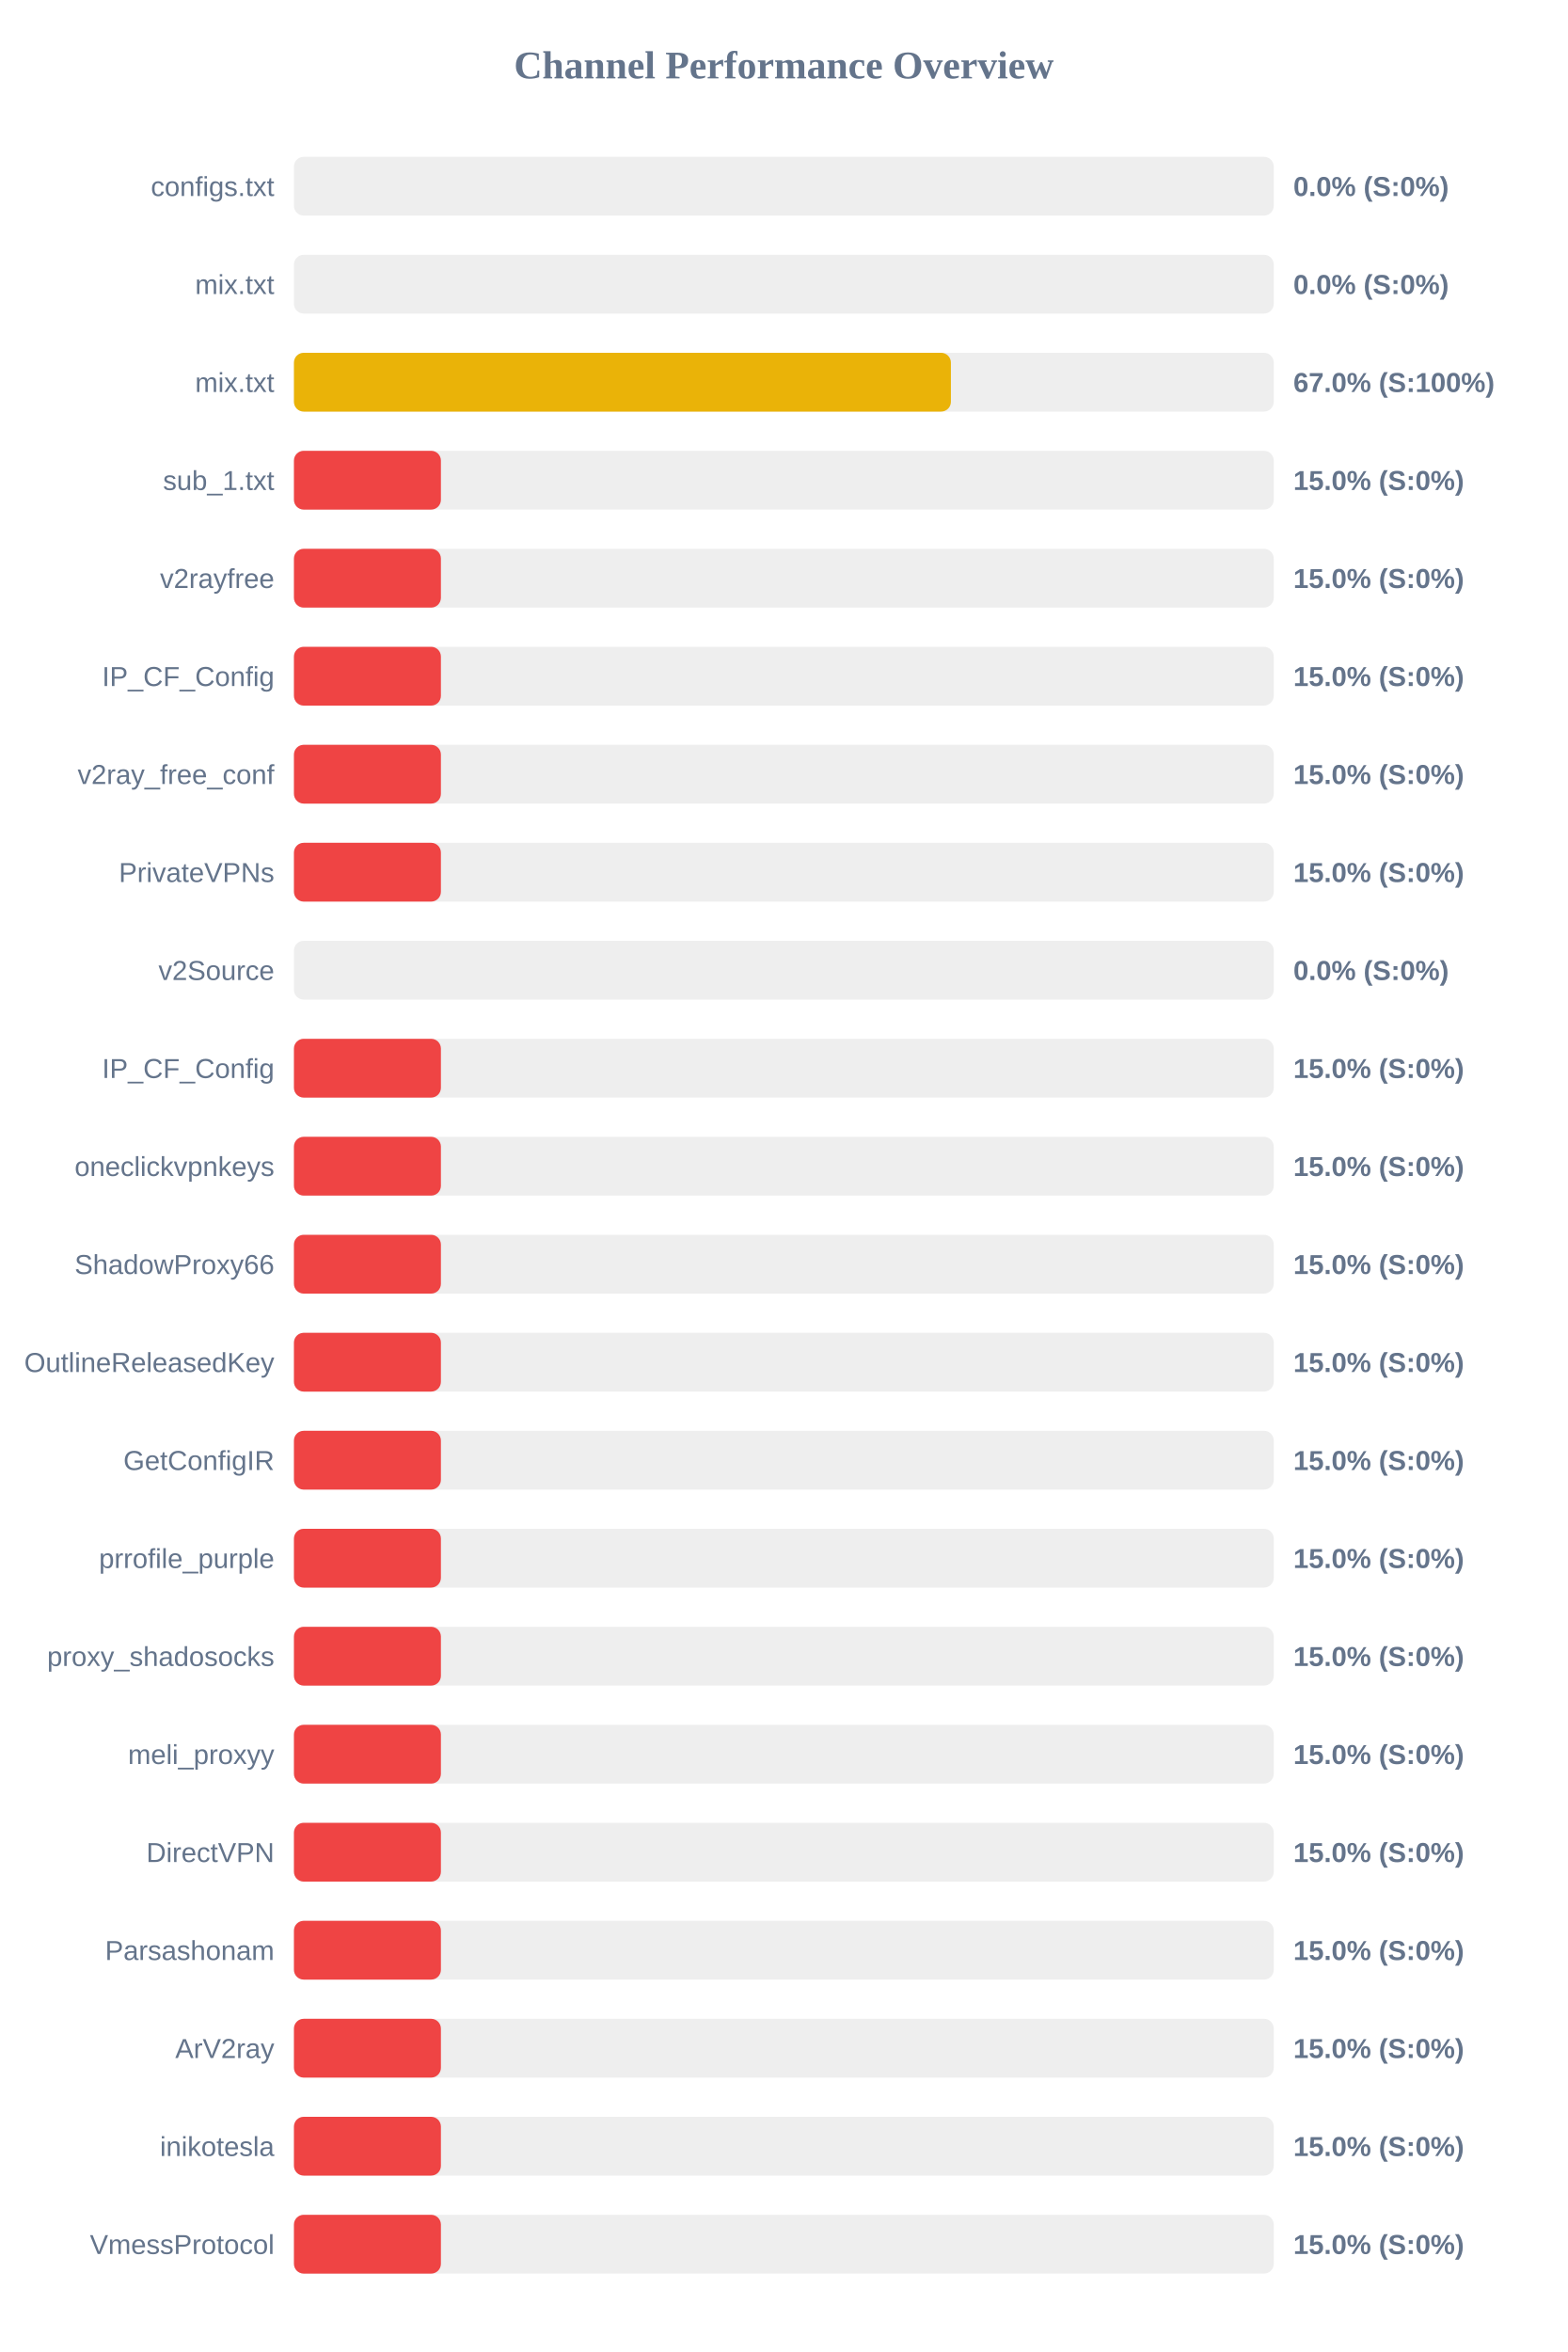
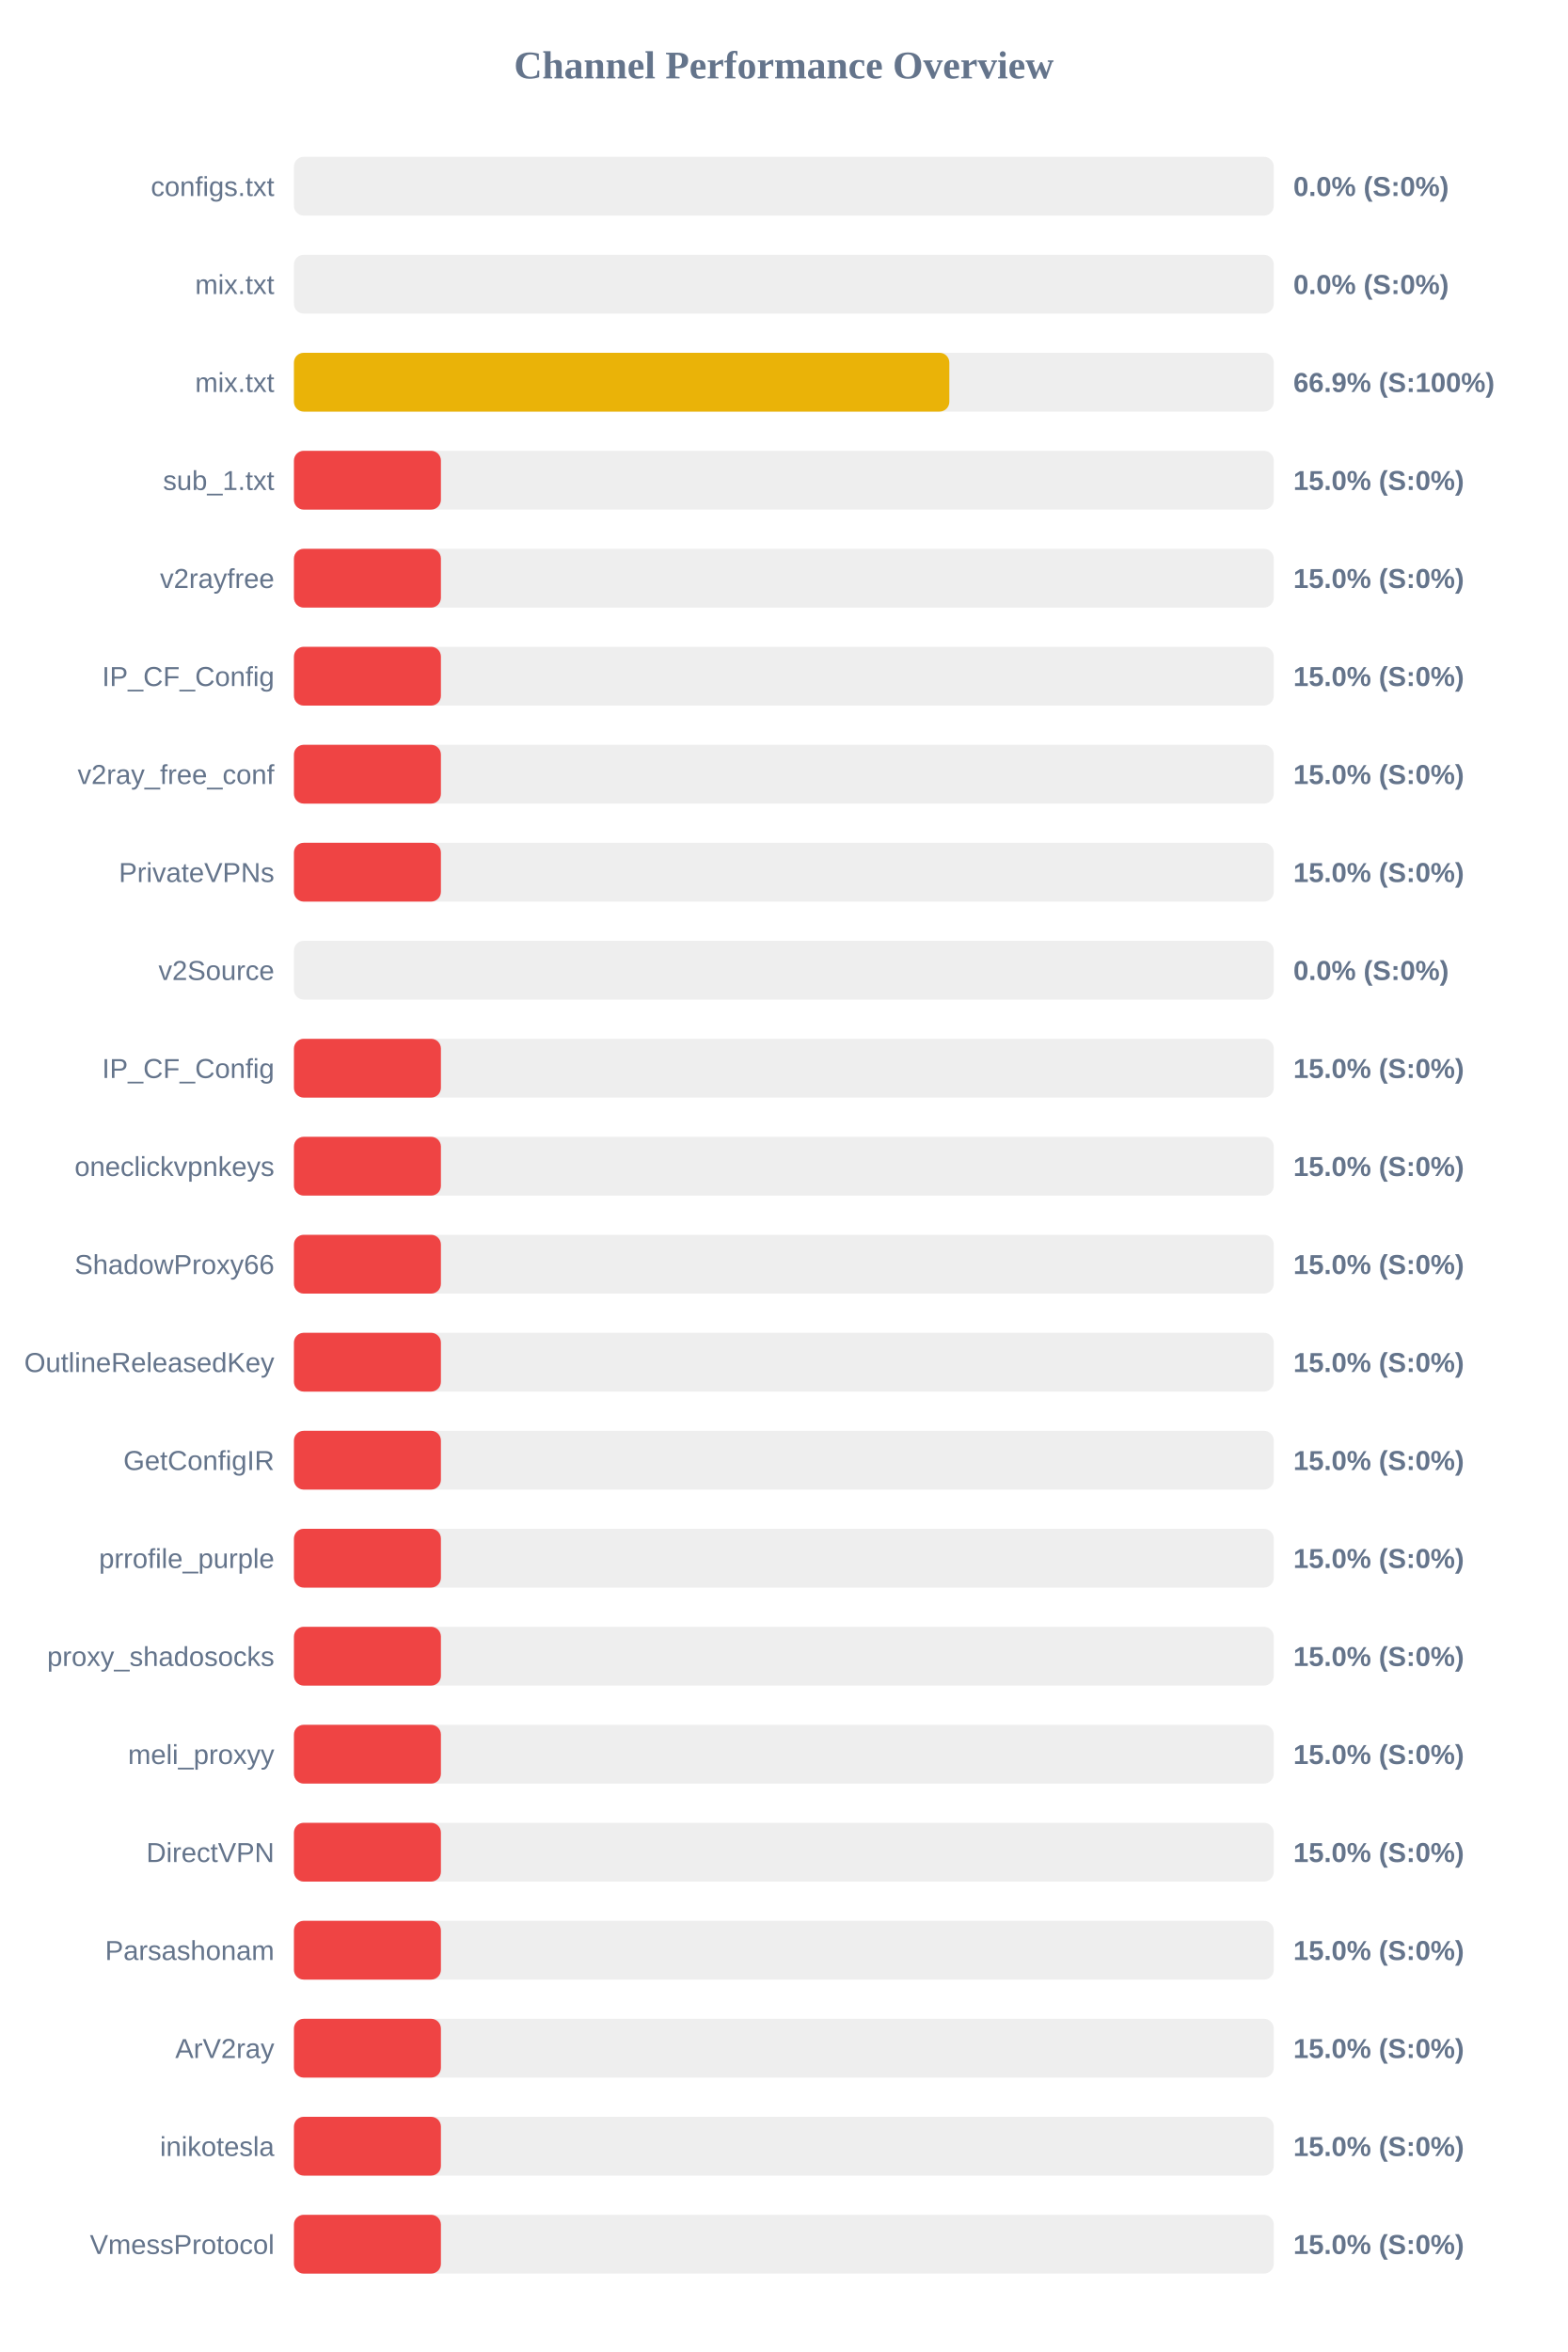
<svg xmlns="http://www.w3.org/2000/svg" width="800" height="1200" version="1.1">
  <style>
        .row { font: 14px Arial; fill: #64748b; }
        .score { font: bold 14px Arial; fill: #64748b; }
    </style>
  <text x="400" y="40" text-anchor="middle" font-size="20px" font-weight="bold" fill="#64748b">Channel Performance Overview</text>
  <rect x="150" y="80" width="500" height="30" fill="#eee" rx="5" />
  <rect x="150" y="80" width="0.0" height="30" fill="#ef4444" rx="5" />
  <text x="140" y="100" text-anchor="end" class="row">configs.txt</text>
  <text x="660" y="100" text-anchor="start" class="score">0.0% (S:0%)</text>
  <rect x="150" y="130" width="500" height="30" fill="#eee" rx="5" />
  <rect x="150" y="130" width="0.0" height="30" fill="#ef4444" rx="5" />
  <text x="140" y="150" text-anchor="end" class="row">mix.txt</text>
  <text x="660" y="150" text-anchor="start" class="score">0.0% (S:0%)</text>
  <rect x="150" y="180" width="500" height="30" fill="#eee" rx="5" />
-   <rect x="150" y="180" width="335.25" height="30" fill="#eab308" rx="5" />
+   <rect x="150" y="180" width="334.45" height="30" fill="#eab308" rx="5" />
  <text x="140" y="200" text-anchor="end" class="row">mix.txt</text>
-   <text x="660" y="200" text-anchor="start" class="score">67.0% (S:100%)</text>
+   <text x="660" y="200" text-anchor="start" class="score">66.9% (S:100%)</text>
  <rect x="150" y="230" width="500" height="30" fill="#eee" rx="5" />
  <rect x="150" y="230" width="75.0" height="30" fill="#ef4444" rx="5" />
  <text x="140" y="250" text-anchor="end" class="row">sub_1.txt</text>
  <text x="660" y="250" text-anchor="start" class="score">15.0% (S:0%)</text>
  <rect x="150" y="280" width="500" height="30" fill="#eee" rx="5" />
  <rect x="150" y="280" width="75.0" height="30" fill="#ef4444" rx="5" />
  <text x="140" y="300" text-anchor="end" class="row">v2rayfree</text>
  <text x="660" y="300" text-anchor="start" class="score">15.0% (S:0%)</text>
  <rect x="150" y="330" width="500" height="30" fill="#eee" rx="5" />
  <rect x="150" y="330" width="75.0" height="30" fill="#ef4444" rx="5" />
  <text x="140" y="350" text-anchor="end" class="row">IP_CF_Config</text>
  <text x="660" y="350" text-anchor="start" class="score">15.0% (S:0%)</text>
  <rect x="150" y="380" width="500" height="30" fill="#eee" rx="5" />
  <rect x="150" y="380" width="75.0" height="30" fill="#ef4444" rx="5" />
  <text x="140" y="400" text-anchor="end" class="row">v2ray_free_conf</text>
  <text x="660" y="400" text-anchor="start" class="score">15.0% (S:0%)</text>
  <rect x="150" y="430" width="500" height="30" fill="#eee" rx="5" />
  <rect x="150" y="430" width="75.0" height="30" fill="#ef4444" rx="5" />
  <text x="140" y="450" text-anchor="end" class="row">PrivateVPNs</text>
  <text x="660" y="450" text-anchor="start" class="score">15.0% (S:0%)</text>
  <rect x="150" y="480" width="500" height="30" fill="#eee" rx="5" />
  <rect x="150" y="480" width="0.0" height="30" fill="#ef4444" rx="5" />
  <text x="140" y="500" text-anchor="end" class="row">v2Source</text>
  <text x="660" y="500" text-anchor="start" class="score">0.0% (S:0%)</text>
  <rect x="150" y="530" width="500" height="30" fill="#eee" rx="5" />
  <rect x="150" y="530" width="75.0" height="30" fill="#ef4444" rx="5" />
  <text x="140" y="550" text-anchor="end" class="row">IP_CF_Config</text>
  <text x="660" y="550" text-anchor="start" class="score">15.0% (S:0%)</text>
  <rect x="150" y="580" width="500" height="30" fill="#eee" rx="5" />
  <rect x="150" y="580" width="75.0" height="30" fill="#ef4444" rx="5" />
  <text x="140" y="600" text-anchor="end" class="row">oneclickvpnkeys</text>
  <text x="660" y="600" text-anchor="start" class="score">15.0% (S:0%)</text>
  <rect x="150" y="630" width="500" height="30" fill="#eee" rx="5" />
  <rect x="150" y="630" width="75.0" height="30" fill="#ef4444" rx="5" />
  <text x="140" y="650" text-anchor="end" class="row">ShadowProxy66</text>
  <text x="660" y="650" text-anchor="start" class="score">15.0% (S:0%)</text>
  <rect x="150" y="680" width="500" height="30" fill="#eee" rx="5" />
  <rect x="150" y="680" width="75.0" height="30" fill="#ef4444" rx="5" />
  <text x="140" y="700" text-anchor="end" class="row">OutlineReleasedKey</text>
  <text x="660" y="700" text-anchor="start" class="score">15.0% (S:0%)</text>
  <rect x="150" y="730" width="500" height="30" fill="#eee" rx="5" />
  <rect x="150" y="730" width="75.0" height="30" fill="#ef4444" rx="5" />
  <text x="140" y="750" text-anchor="end" class="row">GetConfigIR</text>
  <text x="660" y="750" text-anchor="start" class="score">15.0% (S:0%)</text>
  <rect x="150" y="780" width="500" height="30" fill="#eee" rx="5" />
  <rect x="150" y="780" width="75.0" height="30" fill="#ef4444" rx="5" />
  <text x="140" y="800" text-anchor="end" class="row">prrofile_purple</text>
  <text x="660" y="800" text-anchor="start" class="score">15.0% (S:0%)</text>
  <rect x="150" y="830" width="500" height="30" fill="#eee" rx="5" />
  <rect x="150" y="830" width="75.0" height="30" fill="#ef4444" rx="5" />
  <text x="140" y="850" text-anchor="end" class="row">proxy_shadosocks</text>
  <text x="660" y="850" text-anchor="start" class="score">15.0% (S:0%)</text>
  <rect x="150" y="880" width="500" height="30" fill="#eee" rx="5" />
  <rect x="150" y="880" width="75.0" height="30" fill="#ef4444" rx="5" />
  <text x="140" y="900" text-anchor="end" class="row">meli_proxyy</text>
  <text x="660" y="900" text-anchor="start" class="score">15.0% (S:0%)</text>
  <rect x="150" y="930" width="500" height="30" fill="#eee" rx="5" />
  <rect x="150" y="930" width="75.0" height="30" fill="#ef4444" rx="5" />
  <text x="140" y="950" text-anchor="end" class="row">DirectVPN</text>
  <text x="660" y="950" text-anchor="start" class="score">15.0% (S:0%)</text>
  <rect x="150" y="980" width="500" height="30" fill="#eee" rx="5" />
  <rect x="150" y="980" width="75.0" height="30" fill="#ef4444" rx="5" />
  <text x="140" y="1000" text-anchor="end" class="row">Parsashonam</text>
  <text x="660" y="1000" text-anchor="start" class="score">15.0% (S:0%)</text>
  <rect x="150" y="1030" width="500" height="30" fill="#eee" rx="5" />
  <rect x="150" y="1030" width="75.0" height="30" fill="#ef4444" rx="5" />
  <text x="140" y="1050" text-anchor="end" class="row">ArV2ray</text>
  <text x="660" y="1050" text-anchor="start" class="score">15.0% (S:0%)</text>
  <rect x="150" y="1080" width="500" height="30" fill="#eee" rx="5" />
  <rect x="150" y="1080" width="75.0" height="30" fill="#ef4444" rx="5" />
  <text x="140" y="1100" text-anchor="end" class="row">inikotesla</text>
  <text x="660" y="1100" text-anchor="start" class="score">15.0% (S:0%)</text>
  <rect x="150" y="1130" width="500" height="30" fill="#eee" rx="5" />
  <rect x="150" y="1130" width="75.0" height="30" fill="#ef4444" rx="5" />
  <text x="140" y="1150" text-anchor="end" class="row">VmessProtocol</text>
  <text x="660" y="1150" text-anchor="start" class="score">15.0% (S:0%)</text>
</svg>
